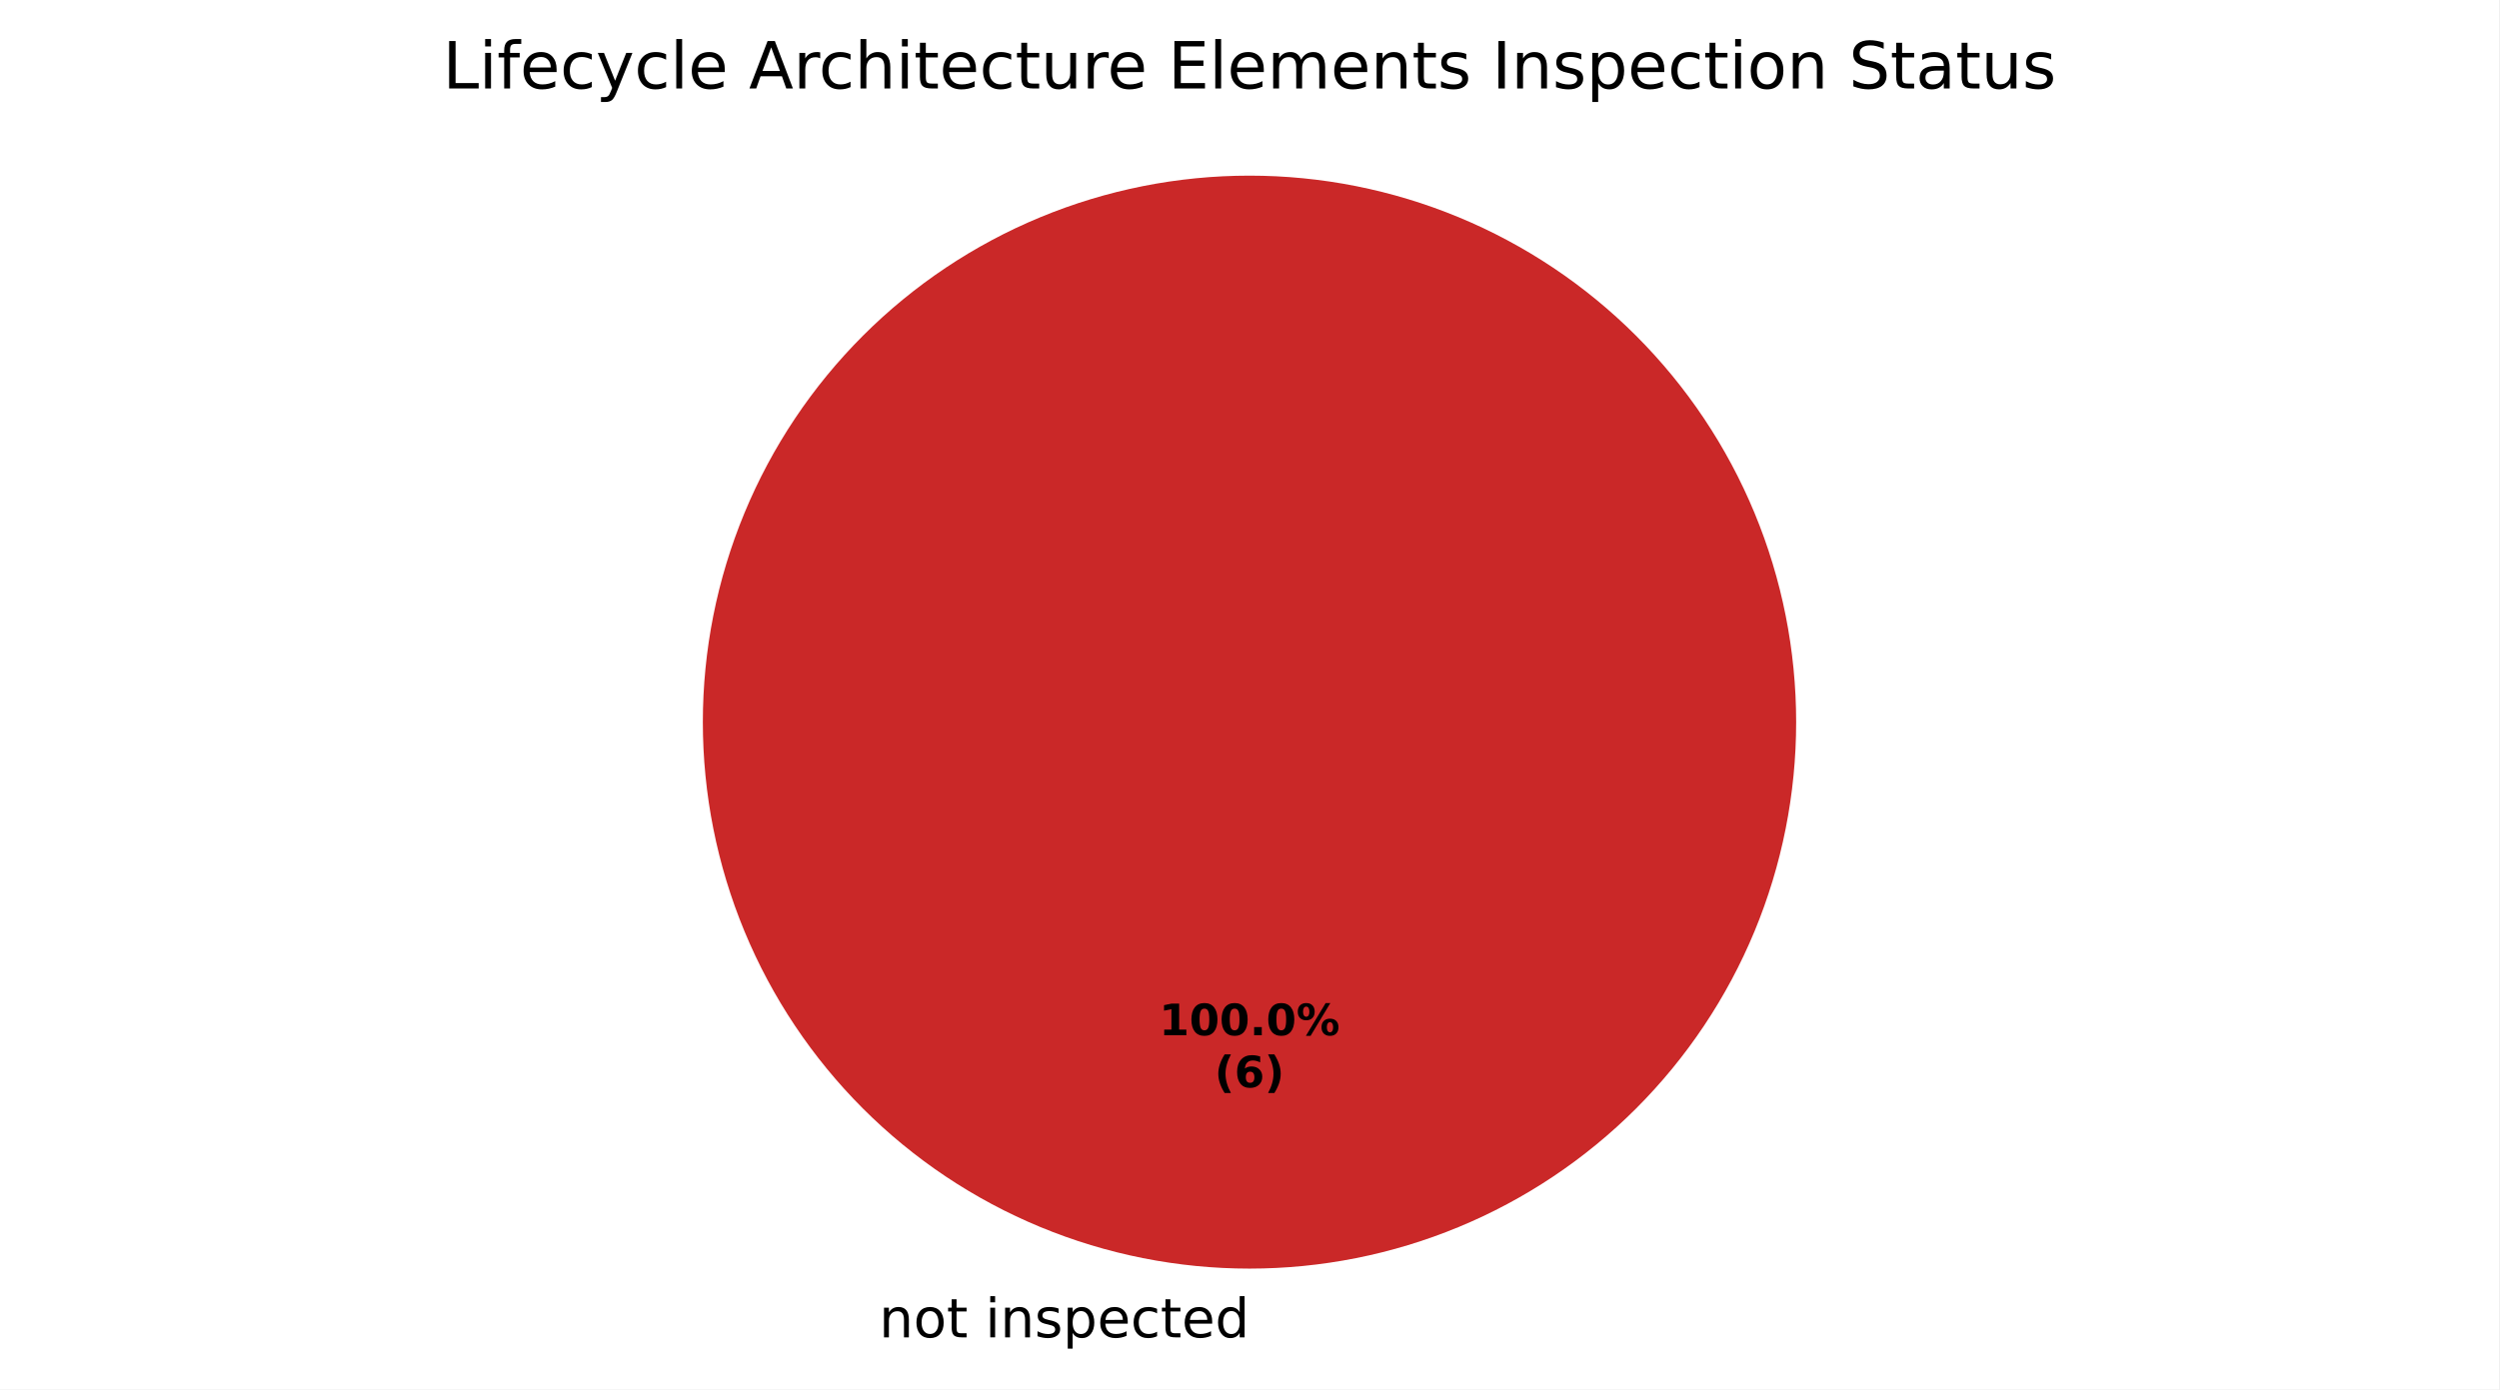
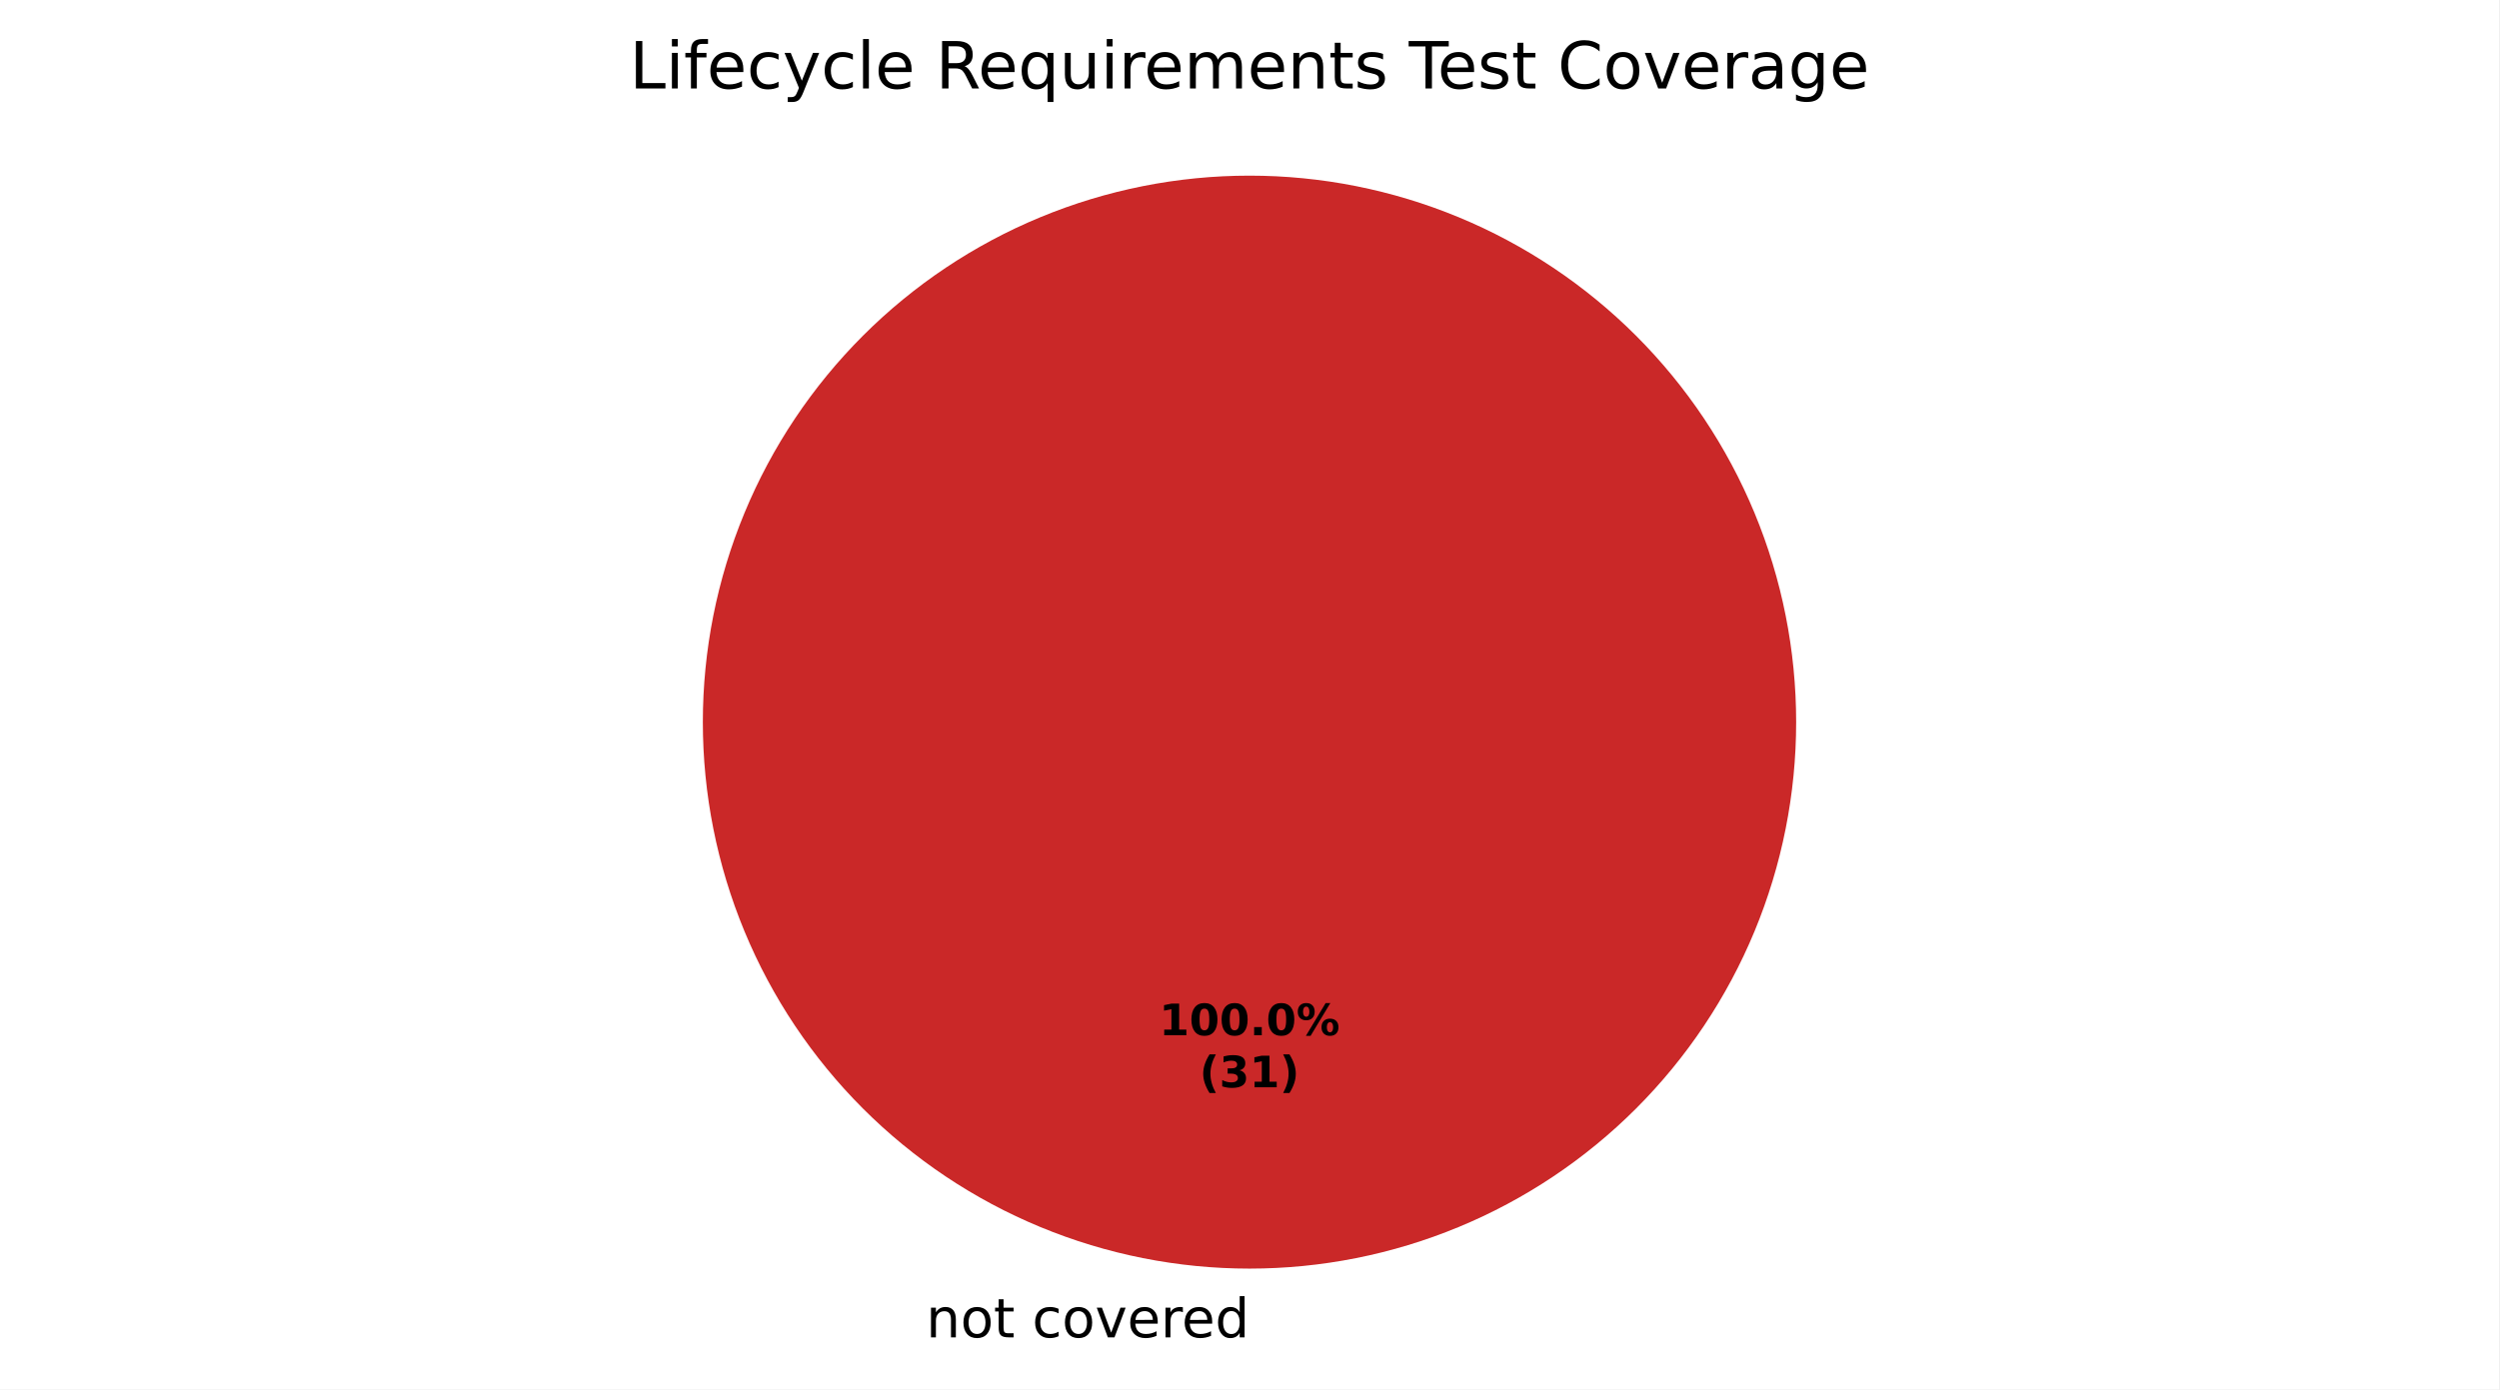
<svg xmlns="http://www.w3.org/2000/svg" xmlns:xlink="http://www.w3.org/1999/xlink" width="460.8pt" height="256.279pt" viewBox="0 0 460.8 256.279" version="1.1">
  <defs>
    <style type="text/css">*{stroke-linejoin: round; stroke-linecap: butt}</style>
  </defs>
  <g id="figure_1">
    <g id="patch_1">
      <path d="M 0 256.279  L 460.8 256.279  L 460.8 0  L 0 0  z " style="fill: #ffffff" />
    </g>
    <g id="axes_1">
      <g id="patch_2">
        <path d="M 230.4 32.398  C 230.4 32.398 230.4 32.398 230.4 32.398  L 230.4 133.198  z " style="fill: #37a12d" />
      </g>
      <g id="patch_3">
+         <path d="M 230.4 32.398  C 230.4 32.398 230.4 32.398 230.4 32.398  L 230.4 133.198  z " style="fill: #f0a500" />
+       </g>
+       <g id="patch_4">
        <path d="M 331.2 133.198  C 331.2 119.961 328.593 106.853 323.527 94.624  C 318.462 82.394 311.036 71.282 301.676 61.922  C 292.316 52.562 281.204 45.137 268.974 40.071  C 256.745 35.006 243.637 32.398 230.4 32.398  C 217.163 32.398 204.055 35.006 191.826 40.071  C 179.596 45.137 168.484 52.562 159.124 61.922  C 149.764 71.282 142.338 82.394 137.273 94.624  C 132.207 106.853 129.6 119.961 129.6 133.198  C 129.6 146.435 132.207 159.543 137.273 171.773  C 142.338 184.002 149.764 195.115 159.124 204.474  C 168.484 213.834 179.596 221.26 191.826 226.325  C 204.055 231.391 217.163 233.998 230.4 233.998  C 243.637 233.998 256.745 231.391 268.974 226.325  C 281.204 221.26 292.316 213.834 301.676 204.474  C 311.036 195.115 318.462 184.002 323.527 171.773  C 328.593 159.543 331.2 146.435 331.2 133.198  M 230.4 133.198  z " style="fill: #ca2828" />
      </g>
      <g id="matplotlib.axis_1" />
      <g id="matplotlib.axis_2" />
      <g id="text_1">
-         <g transform="translate(158.9203 246.6762) scale(0.1 -0.1)">
+         <g transform="translate(167.5859 246.6762) scale(0.1 -0.1)">
          <defs>
            <path id="DejaVuSans-3" transform="scale(0.015625)" />
            <path id="DejaVuSans-51" d="M 3513 2113  L 3513 0  L 2938 0  L 2938 2094  Q 2938 2591 2744 2837  Q 2550 3084 2163 3084  Q 1697 3084 1428 2787  Q 1159 2491 1159 1978  L 1159 0  L 581 0  L 581 3500  L 1159 3500  L 1159 2956  Q 1366 3272 1645 3428  Q 1925 3584 2291 3584  Q 2894 3584 3203 3211  Q 3513 2838 3513 2113  z " transform="scale(0.015625)" />
            <path id="DejaVuSans-52" d="M 1959 3097  Q 1497 3097 1228 2736  Q 959 2375 959 1747  Q 959 1119 1226 758  Q 1494 397 1959 397  Q 2419 397 2687 759  Q 2956 1122 2956 1747  Q 2956 2369 2687 2733  Q 2419 3097 1959 3097  z M 1959 3584  Q 2709 3584 3137 3096  Q 3566 2609 3566 1747  Q 3566 888 3137 398  Q 2709 -91 1959 -91  Q 1206 -91 779 398  Q 353 888 353 1747  Q 353 2609 779 3096  Q 1206 3584 1959 3584  z " transform="scale(0.015625)" />
            <path id="DejaVuSans-57" d="M 1172 4494  L 1172 3500  L 2356 3500  L 2356 3053  L 1172 3053  L 1172 1153  Q 1172 725 1289 603  Q 1406 481 1766 481  L 2356 481  L 2356 0  L 1766 0  Q 1100 0 847 248  Q 594 497 594 1153  L 594 3053  L 172 3053  L 172 3500  L 594 3500  L 594 4494  L 1172 4494  z " transform="scale(0.015625)" />
-             <path id="DejaVuSans-4c" d="M 603 3500  L 1178 3500  L 1178 0  L 603 0  L 603 3500  z M 603 4863  L 1178 4863  L 1178 4134  L 603 4134  L 603 4863  z " transform="scale(0.015625)" />
-             <path id="DejaVuSans-56" d="M 2834 3397  L 2834 2853  Q 2591 2978 2328 3040  Q 2066 3103 1784 3103  Q 1356 3103 1142 2972  Q 928 2841 928 2578  Q 928 2378 1081 2264  Q 1234 2150 1697 2047  L 1894 2003  Q 2506 1872 2764 1633  Q 3022 1394 3022 966  Q 3022 478 2636 193  Q 2250 -91 1575 -91  Q 1294 -91 989 -36  Q 684 19 347 128  L 347 722  Q 666 556 975 473  Q 1284 391 1588 391  Q 1994 391 2212 530  Q 2431 669 2431 922  Q 2431 1156 2273 1281  Q 2116 1406 1581 1522  L 1381 1569  Q 847 1681 609 1914  Q 372 2147 372 2553  Q 372 3047 722 3315  Q 1072 3584 1716 3584  Q 2034 3584 2315 3537  Q 2597 3491 2834 3397  z " transform="scale(0.015625)" />
-             <path id="DejaVuSans-53" d="M 1159 525  L 1159 -1331  L 581 -1331  L 581 3500  L 1159 3500  L 1159 2969  Q 1341 3281 1617 3432  Q 1894 3584 2278 3584  Q 2916 3584 3314 3078  Q 3713 2572 3713 1747  Q 3713 922 3314 415  Q 2916 -91 2278 -91  Q 1894 -91 1617 61  Q 1341 213 1159 525  z M 3116 1747  Q 3116 2381 2855 2742  Q 2594 3103 2138 3103  Q 1681 3103 1420 2742  Q 1159 2381 1159 1747  Q 1159 1113 1420 752  Q 1681 391 2138 391  Q 2594 391 2855 752  Q 3116 1113 3116 1747  z " transform="scale(0.015625)" />
+             <path id="DejaVuSans-46" d="M 3122 3366  L 3122 2828  Q 2878 2963 2633 3030  Q 2388 3097 2138 3097  Q 1578 3097 1268 2742  Q 959 2388 959 1747  Q 959 1106 1268 751  Q 1578 397 2138 397  Q 2388 397 2633 464  Q 2878 531 3122 666  L 3122 134  Q 2881 22 2623 -34  Q 2366 -91 2075 -91  Q 1284 -91 818 406  Q 353 903 353 1747  Q 353 2603 823 3093  Q 1294 3584 2113 3584  Q 2378 3584 2631 3529  Q 2884 3475 3122 3366  z " transform="scale(0.015625)" />
+             <path id="DejaVuSans-59" d="M 191 3500  L 800 3500  L 1894 563  L 2988 3500  L 3597 3500  L 2284 0  L 1503 0  L 191 3500  z " transform="scale(0.015625)" />
            <path id="DejaVuSans-48" d="M 3597 1894  L 3597 1613  L 953 1613  Q 991 1019 1311 708  Q 1631 397 2203 397  Q 2534 397 2845 478  Q 3156 559 3463 722  L 3463 178  Q 3153 47 2828 -22  Q 2503 -91 2169 -91  Q 1331 -91 842 396  Q 353 884 353 1716  Q 353 2575 817 3079  Q 1281 3584 2069 3584  Q 2775 3584 3186 3129  Q 3597 2675 3597 1894  z M 3022 2063  Q 3016 2534 2758 2815  Q 2500 3097 2075 3097  Q 1594 3097 1305 2825  Q 1016 2553 972 2059  L 3022 2063  z " transform="scale(0.015625)" />
-             <path id="DejaVuSans-46" d="M 3122 3366  L 3122 2828  Q 2878 2963 2633 3030  Q 2388 3097 2138 3097  Q 1578 3097 1268 2742  Q 959 2388 959 1747  Q 959 1106 1268 751  Q 1578 397 2138 397  Q 2388 397 2633 464  Q 2878 531 3122 666  L 3122 134  Q 2881 22 2623 -34  Q 2366 -91 2075 -91  Q 1284 -91 818 406  Q 353 903 353 1747  Q 353 2603 823 3093  Q 1294 3584 2113 3584  Q 2378 3584 2631 3529  Q 2884 3475 3122 3366  z " transform="scale(0.015625)" />
+             <path id="DejaVuSans-55" d="M 2631 2963  Q 2534 3019 2420 3045  Q 2306 3072 2169 3072  Q 1681 3072 1420 2755  Q 1159 2438 1159 1844  L 1159 0  L 581 0  L 581 3500  L 1159 3500  L 1159 2956  Q 1341 3275 1631 3429  Q 1922 3584 2338 3584  Q 2397 3584 2469 3576  Q 2541 3569 2628 3553  L 2631 2963  z " transform="scale(0.015625)" />
            <path id="DejaVuSans-47" d="M 2906 2969  L 2906 4863  L 3481 4863  L 3481 0  L 2906 0  L 2906 525  Q 2725 213 2448 61  Q 2172 -91 1784 -91  Q 1150 -91 751 415  Q 353 922 353 1747  Q 353 2572 751 3078  Q 1150 3584 1784 3584  Q 2172 3584 2448 3432  Q 2725 3281 2906 2969  z M 947 1747  Q 947 1113 1208 752  Q 1469 391 1925 391  Q 2381 391 2643 752  Q 2906 1113 2906 1747  Q 2906 2381 2643 2742  Q 2381 3103 1925 3103  Q 1469 3103 1208 2742  Q 947 2381 947 1747  z " transform="scale(0.015625)" />
          </defs>
          <use xlink:href="#DejaVuSans-3" />
          <use xlink:href="#DejaVuSans-51" transform="translate(31.78125 0)" />
          <use xlink:href="#DejaVuSans-52" transform="translate(95.15625 0)" />
          <use xlink:href="#DejaVuSans-57" transform="translate(156.3438 0)" />
          <use xlink:href="#DejaVuSans-3" transform="translate(195.5469 0)" />
-           <use xlink:href="#DejaVuSans-4c" transform="translate(227.3281 0)" />
-           <use xlink:href="#DejaVuSans-51" transform="translate(255.1094 0)" />
-           <use xlink:href="#DejaVuSans-56" transform="translate(318.4844 0)" />
-           <use xlink:href="#DejaVuSans-53" transform="translate(370.5781 0)" />
-           <use xlink:href="#DejaVuSans-48" transform="translate(434.0625 0)" />
-           <use xlink:href="#DejaVuSans-46" transform="translate(495.5938 0)" />
-           <use xlink:href="#DejaVuSans-57" transform="translate(550.5781 0)" />
-           <use xlink:href="#DejaVuSans-48" transform="translate(589.7812 0)" />
-           <use xlink:href="#DejaVuSans-47" transform="translate(651.3125 0)" />
+           <use xlink:href="#DejaVuSans-46" transform="translate(227.3281 0)" />
+           <use xlink:href="#DejaVuSans-52" transform="translate(282.3125 0)" />
+           <use xlink:href="#DejaVuSans-59" transform="translate(343.5 0)" />
+           <use xlink:href="#DejaVuSans-48" transform="translate(402.6875 0)" />
+           <use xlink:href="#DejaVuSans-55" transform="translate(464.2188 0)" />
+           <use xlink:href="#DejaVuSans-48" transform="translate(503.125 0)" />
+           <use xlink:href="#DejaVuSans-47" transform="translate(564.6562 0)" />
        </g>
      </g>
      <g id="text_2">
        <g transform="translate(213.74 190.9555) scale(0.08 -0.08)">
          <defs>
            <path id="DejaVuSans-Bold-14" d="M 750 831  L 1813 831  L 1813 3847  L 722 3622  L 722 4441  L 1806 4666  L 2950 4666  L 2950 831  L 4013 831  L 4013 0  L 750 0  L 750 831  z " transform="scale(0.015625)" />
            <path id="DejaVuSans-Bold-13" d="M 2944 2338  Q 2944 3213 2780 3570  Q 2616 3928 2228 3928  Q 1841 3928 1675 3570  Q 1509 3213 1509 2338  Q 1509 1453 1675 1090  Q 1841 728 2228 728  Q 2613 728 2778 1090  Q 2944 1453 2944 2338  z M 4147 2328  Q 4147 1169 3647 539  Q 3147 -91 2228 -91  Q 1306 -91 806 539  Q 306 1169 306 2328  Q 306 3491 806 4120  Q 1306 4750 2228 4750  Q 3147 4750 3647 4120  Q 4147 3491 4147 2328  z " transform="scale(0.015625)" />
            <path id="DejaVuSans-Bold-11" d="M 653 1209  L 1778 1209  L 1778 0  L 653 0  L 653 1209  z " transform="scale(0.015625)" />
            <path id="DejaVuSans-Bold-8" d="M 4959 1925  Q 4738 1925 4616 1733  Q 4494 1541 4494 1184  Q 4494 825 4614 633  Q 4734 441 4959 441  Q 5184 441 5303 633  Q 5422 825 5422 1184  Q 5422 1541 5301 1733  Q 5181 1925 4959 1925  z M 4959 2450  Q 5541 2450 5875 2112  Q 6209 1775 6209 1184  Q 6209 594 5875 251  Q 5541 -91 4959 -91  Q 4378 -91 4042 251  Q 3706 594 3706 1184  Q 3706 1772 4042 2111  Q 4378 2450 4959 2450  z M 2094 -91  L 1403 -91  L 4319 4750  L 5013 4750  L 2094 -91  z M 1453 4750  Q 2034 4750 2367 4411  Q 2700 4072 2700 3481  Q 2700 2891 2367 2550  Q 2034 2209 1453 2209  Q 872 2209 539 2550  Q 206 2891 206 3481  Q 206 4072 539 4411  Q 872 4750 1453 4750  z M 1453 4225  Q 1228 4225 1106 4031  Q 984 3838 984 3481  Q 984 3122 1106 2926  Q 1228 2731 1453 2731  Q 1678 2731 1798 2926  Q 1919 3122 1919 3481  Q 1919 3838 1797 4031  Q 1675 4225 1453 4225  z " transform="scale(0.015625)" />
          </defs>
          <use xlink:href="#DejaVuSans-Bold-14" />
          <use xlink:href="#DejaVuSans-Bold-13" transform="translate(69.57812 0)" />
          <use xlink:href="#DejaVuSans-Bold-13" transform="translate(139.1562 0)" />
          <use xlink:href="#DejaVuSans-Bold-11" transform="translate(208.7344 0)" />
          <use xlink:href="#DejaVuSans-Bold-13" transform="translate(246.7188 0)" />
          <use xlink:href="#DejaVuSans-Bold-8" transform="translate(316.2969 0)" />
        </g>
-         <g transform="translate(223.9606 200.557) scale(0.08 -0.08)">
+         <g transform="translate(221.1775 200.557) scale(0.08 -0.08)">
          <defs>
            <path id="DejaVuSans-Bold-b" d="M 2413 -844  L 1484 -844  Q 1006 -72 778 623  Q 550 1319 550 2003  Q 550 2688 779 3389  Q 1009 4091 1484 4856  L 2413 4856  Q 2013 4116 1813 3408  Q 1613 2700 1613 2009  Q 1613 1319 1811 609  Q 2009 -100 2413 -844  z " transform="scale(0.015625)" />
-             <path id="DejaVuSans-Bold-19" d="M 2316 2303  Q 2000 2303 1842 2098  Q 1684 1894 1684 1484  Q 1684 1075 1842 870  Q 2000 666 2316 666  Q 2634 666 2792 870  Q 2950 1075 2950 1484  Q 2950 1894 2792 2098  Q 2634 2303 2316 2303  z M 3803 4544  L 3803 3681  Q 3506 3822 3243 3889  Q 2981 3956 2731 3956  Q 2194 3956 1894 3657  Q 1594 3359 1544 2772  Q 1750 2925 1990 3001  Q 2231 3078 2516 3078  Q 3231 3078 3670 2659  Q 4109 2241 4109 1563  Q 4109 813 3618 361  Q 3128 -91 2303 -91  Q 1394 -91 895 523  Q 397 1138 397 2266  Q 397 3422 980 4083  Q 1563 4744 2578 4744  Q 2900 4744 3203 4694  Q 3506 4644 3803 4544  z " transform="scale(0.015625)" />
+             <path id="DejaVuSans-Bold-16" d="M 2981 2516  Q 3453 2394 3698 2092  Q 3944 1791 3944 1325  Q 3944 631 3412 270  Q 2881 -91 1863 -91  Q 1503 -91 1142 -33  Q 781 25 428 141  L 428 1069  Q 766 900 1098 814  Q 1431 728 1753 728  Q 2231 728 2486 893  Q 2741 1059 2741 1369  Q 2741 1688 2480 1852  Q 2219 2016 1709 2016  L 1228 2016  L 1228 2791  L 1734 2791  Q 2188 2791 2409 2933  Q 2631 3075 2631 3366  Q 2631 3634 2415 3781  Q 2200 3928 1806 3928  Q 1516 3928 1219 3862  Q 922 3797 628 3669  L 628 4550  Q 984 4650 1334 4700  Q 1684 4750 2022 4750  Q 2931 4750 3382 4451  Q 3834 4153 3834 3553  Q 3834 3144 3618 2883  Q 3403 2622 2981 2516  z " transform="scale(0.015625)" />
            <path id="DejaVuSans-Bold-c" d="M 513 -844  Q 913 -100 1113 609  Q 1313 1319 1313 2009  Q 1313 2700 1113 3408  Q 913 4116 513 4856  L 1441 4856  Q 1916 4091 2145 3389  Q 2375 2688 2375 2003  Q 2375 1319 2147 623  Q 1919 -72 1441 -844  L 513 -844  z " transform="scale(0.015625)" />
          </defs>
          <use xlink:href="#DejaVuSans-Bold-b" />
-           <use xlink:href="#DejaVuSans-Bold-19" transform="translate(45.70312 0)" />
-           <use xlink:href="#DejaVuSans-Bold-c" transform="translate(115.2812 0)" />
+           <use xlink:href="#DejaVuSans-Bold-16" transform="translate(45.70312 0)" />
+           <use xlink:href="#DejaVuSans-Bold-14" transform="translate(115.2812 0)" />
+           <use xlink:href="#DejaVuSans-Bold-c" transform="translate(184.8594 0)" />
        </g>
      </g>
      <g id="text_3">
-         <g transform="translate(81.64312 16.31812) scale(0.12 -0.12)">
+         <g transform="translate(116.0803 16.31812) scale(0.12 -0.12)">
          <defs>
            <path id="DejaVuSans-2f" d="M 628 4666  L 1259 4666  L 1259 531  L 3531 531  L 3531 0  L 628 0  L 628 4666  z " transform="scale(0.015625)" />
+             <path id="DejaVuSans-4c" d="M 603 3500  L 1178 3500  L 1178 0  L 603 0  L 603 3500  z M 603 4863  L 1178 4863  L 1178 4134  L 603 4134  L 603 4863  z " transform="scale(0.015625)" />
            <path id="DejaVuSans-49" d="M 2375 4863  L 2375 4384  L 1825 4384  Q 1516 4384 1395 4259  Q 1275 4134 1275 3809  L 1275 3500  L 2222 3500  L 2222 3053  L 1275 3053  L 1275 0  L 697 0  L 697 3053  L 147 3053  L 147 3500  L 697 3500  L 697 3744  Q 697 4328 969 4595  Q 1241 4863 1831 4863  L 2375 4863  z " transform="scale(0.015625)" />
            <path id="DejaVuSans-5c" d="M 2059 -325  Q 1816 -950 1584 -1140  Q 1353 -1331 966 -1331  L 506 -1331  L 506 -850  L 844 -850  Q 1081 -850 1212 -737  Q 1344 -625 1503 -206  L 1606 56  L 191 3500  L 800 3500  L 1894 763  L 2988 3500  L 3597 3500  L 2059 -325  z " transform="scale(0.015625)" />
            <path id="DejaVuSans-4f" d="M 603 4863  L 1178 4863  L 1178 0  L 603 0  L 603 4863  z " transform="scale(0.015625)" />
-             <path id="DejaVuSans-24" d="M 2188 4044  L 1331 1722  L 3047 1722  L 2188 4044  z M 1831 4666  L 2547 4666  L 4325 0  L 3669 0  L 3244 1197  L 1141 1197  L 716 0  L 50 0  L 1831 4666  z " transform="scale(0.015625)" />
-             <path id="DejaVuSans-55" d="M 2631 2963  Q 2534 3019 2420 3045  Q 2306 3072 2169 3072  Q 1681 3072 1420 2755  Q 1159 2438 1159 1844  L 1159 0  L 581 0  L 581 3500  L 1159 3500  L 1159 2956  Q 1341 3275 1631 3429  Q 1922 3584 2338 3584  Q 2397 3584 2469 3576  Q 2541 3569 2628 3553  L 2631 2963  z " transform="scale(0.015625)" />
-             <path id="DejaVuSans-4b" d="M 3513 2113  L 3513 0  L 2938 0  L 2938 2094  Q 2938 2591 2744 2837  Q 2550 3084 2163 3084  Q 1697 3084 1428 2787  Q 1159 2491 1159 1978  L 1159 0  L 581 0  L 581 4863  L 1159 4863  L 1159 2956  Q 1366 3272 1645 3428  Q 1925 3584 2291 3584  Q 2894 3584 3203 3211  Q 3513 2838 3513 2113  z " transform="scale(0.015625)" />
+             <path id="DejaVuSans-35" d="M 2841 2188  Q 3044 2119 3236 1894  Q 3428 1669 3622 1275  L 4263 0  L 3584 0  L 2988 1197  Q 2756 1666 2539 1819  Q 2322 1972 1947 1972  L 1259 1972  L 1259 0  L 628 0  L 628 4666  L 2053 4666  Q 2853 4666 3247 4331  Q 3641 3997 3641 3322  Q 3641 2881 3436 2590  Q 3231 2300 2841 2188  z M 1259 4147  L 1259 2491  L 2053 2491  Q 2509 2491 2742 2702  Q 2975 2913 2975 3322  Q 2975 3731 2742 3939  Q 2509 4147 2053 4147  L 1259 4147  z " transform="scale(0.015625)" />
+             <path id="DejaVuSans-54" d="M 947 1747  Q 947 1113 1208 752  Q 1469 391 1925 391  Q 2381 391 2643 752  Q 2906 1113 2906 1747  Q 2906 2381 2643 2742  Q 2381 3103 1925 3103  Q 1469 3103 1208 2742  Q 947 2381 947 1747  z M 2906 525  Q 2725 213 2448 61  Q 2172 -91 1784 -91  Q 1150 -91 751 415  Q 353 922 353 1747  Q 353 2572 751 3078  Q 1150 3584 1784 3584  Q 2172 3584 2448 3432  Q 2725 3281 2906 2969  L 2906 3500  L 3481 3500  L 3481 -1331  L 2906 -1331  L 2906 525  z " transform="scale(0.015625)" />
            <path id="DejaVuSans-58" d="M 544 1381  L 544 3500  L 1119 3500  L 1119 1403  Q 1119 906 1312 657  Q 1506 409 1894 409  Q 2359 409 2629 706  Q 2900 1003 2900 1516  L 2900 3500  L 3475 3500  L 3475 0  L 2900 0  L 2900 538  Q 2691 219 2414 64  Q 2138 -91 1772 -91  Q 1169 -91 856 284  Q 544 659 544 1381  z M 1991 3584  L 1991 3584  z " transform="scale(0.015625)" />
-             <path id="DejaVuSans-28" d="M 628 4666  L 3578 4666  L 3578 4134  L 1259 4134  L 1259 2753  L 3481 2753  L 3481 2222  L 1259 2222  L 1259 531  L 3634 531  L 3634 0  L 628 0  L 628 4666  z " transform="scale(0.015625)" />
            <path id="DejaVuSans-50" d="M 3328 2828  Q 3544 3216 3844 3400  Q 4144 3584 4550 3584  Q 5097 3584 5394 3201  Q 5691 2819 5691 2113  L 5691 0  L 5113 0  L 5113 2094  Q 5113 2597 4934 2840  Q 4756 3084 4391 3084  Q 3944 3084 3684 2787  Q 3425 2491 3425 1978  L 3425 0  L 2847 0  L 2847 2094  Q 2847 2600 2669 2842  Q 2491 3084 2119 3084  Q 1678 3084 1418 2786  Q 1159 2488 1159 1978  L 1159 0  L 581 0  L 581 3500  L 1159 3500  L 1159 2956  Q 1356 3278 1631 3431  Q 1906 3584 2284 3584  Q 2666 3584 2933 3390  Q 3200 3197 3328 2828  z " transform="scale(0.015625)" />
-             <path id="DejaVuSans-2c" d="M 628 4666  L 1259 4666  L 1259 0  L 628 0  L 628 4666  z " transform="scale(0.015625)" />
-             <path id="DejaVuSans-36" d="M 3425 4513  L 3425 3897  Q 3066 4069 2747 4153  Q 2428 4238 2131 4238  Q 1616 4238 1336 4038  Q 1056 3838 1056 3469  Q 1056 3159 1242 3001  Q 1428 2844 1947 2747  L 2328 2669  Q 3034 2534 3370 2195  Q 3706 1856 3706 1288  Q 3706 609 3251 259  Q 2797 -91 1919 -91  Q 1588 -91 1214 -16  Q 841 59 441 206  L 441 856  Q 825 641 1194 531  Q 1563 422 1919 422  Q 2459 422 2753 634  Q 3047 847 3047 1241  Q 3047 1584 2836 1778  Q 2625 1972 2144 2069  L 1759 2144  Q 1053 2284 737 2584  Q 422 2884 422 3419  Q 422 4038 858 4394  Q 1294 4750 2059 4750  Q 2388 4750 2728 4690  Q 3069 4631 3425 4513  z " transform="scale(0.015625)" />
+             <path id="DejaVuSans-56" d="M 2834 3397  L 2834 2853  Q 2591 2978 2328 3040  Q 2066 3103 1784 3103  Q 1356 3103 1142 2972  Q 928 2841 928 2578  Q 928 2378 1081 2264  Q 1234 2150 1697 2047  L 1894 2003  Q 2506 1872 2764 1633  Q 3022 1394 3022 966  Q 3022 478 2636 193  Q 2250 -91 1575 -91  Q 1294 -91 989 -36  Q 684 19 347 128  L 347 722  Q 666 556 975 473  Q 1284 391 1588 391  Q 1994 391 2212 530  Q 2431 669 2431 922  Q 2431 1156 2273 1281  Q 2116 1406 1581 1522  L 1381 1569  Q 847 1681 609 1914  Q 372 2147 372 2553  Q 372 3047 722 3315  Q 1072 3584 1716 3584  Q 2034 3584 2315 3537  Q 2597 3491 2834 3397  z " transform="scale(0.015625)" />
+             <path id="DejaVuSans-37" d="M -19 4666  L 3928 4666  L 3928 4134  L 2272 4134  L 2272 0  L 1638 0  L 1638 4134  L -19 4134  L -19 4666  z " transform="scale(0.015625)" />
+             <path id="DejaVuSans-26" d="M 4122 4306  L 4122 3641  Q 3803 3938 3442 4084  Q 3081 4231 2675 4231  Q 1875 4231 1450 3742  Q 1025 3253 1025 2328  Q 1025 1406 1450 917  Q 1875 428 2675 428  Q 3081 428 3442 575  Q 3803 722 4122 1019  L 4122 359  Q 3791 134 3420 21  Q 3050 -91 2638 -91  Q 1578 -91 968 557  Q 359 1206 359 2328  Q 359 3453 968 4101  Q 1578 4750 2638 4750  Q 3056 4750 3426 4639  Q 3797 4528 4122 4306  z " transform="scale(0.015625)" />
            <path id="DejaVuSans-44" d="M 2194 1759  Q 1497 1759 1228 1600  Q 959 1441 959 1056  Q 959 750 1161 570  Q 1363 391 1709 391  Q 2188 391 2477 730  Q 2766 1069 2766 1631  L 2766 1759  L 2194 1759  z M 3341 1997  L 3341 0  L 2766 0  L 2766 531  Q 2569 213 2275 61  Q 1981 -91 1556 -91  Q 1019 -91 701 211  Q 384 513 384 1019  Q 384 1609 779 1909  Q 1175 2209 1959 2209  L 2766 2209  L 2766 2266  Q 2766 2663 2505 2880  Q 2244 3097 1772 3097  Q 1472 3097 1187 3025  Q 903 2953 641 2809  L 641 3341  Q 956 3463 1253 3523  Q 1550 3584 1831 3584  Q 2591 3584 2966 3190  Q 3341 2797 3341 1997  z " transform="scale(0.015625)" />
+             <path id="DejaVuSans-4a" d="M 2906 1791  Q 2906 2416 2648 2759  Q 2391 3103 1925 3103  Q 1463 3103 1205 2759  Q 947 2416 947 1791  Q 947 1169 1205 825  Q 1463 481 1925 481  Q 2391 481 2648 825  Q 2906 1169 2906 1791  z M 3481 434  Q 3481 -459 3084 -895  Q 2688 -1331 1869 -1331  Q 1566 -1331 1297 -1286  Q 1028 -1241 775 -1147  L 775 -588  Q 1028 -725 1275 -790  Q 1522 -856 1778 -856  Q 2344 -856 2625 -561  Q 2906 -266 2906 331  L 2906 616  Q 2728 306 2450 153  Q 2172 0 1784 0  Q 1141 0 747 490  Q 353 981 353 1791  Q 353 2603 747 3093  Q 1141 3584 1784 3584  Q 2172 3584 2450 3431  Q 2728 3278 2906 2969  L 2906 3500  L 3481 3500  L 3481 434  z " transform="scale(0.015625)" />
          </defs>
          <use xlink:href="#DejaVuSans-2f" />
          <use xlink:href="#DejaVuSans-4c" transform="translate(55.71875 0)" />
          <use xlink:href="#DejaVuSans-49" transform="translate(83.5 0)" />
          <use xlink:href="#DejaVuSans-48" transform="translate(118.7031 0)" />
          <use xlink:href="#DejaVuSans-46" transform="translate(180.2344 0)" />
          <use xlink:href="#DejaVuSans-5c" transform="translate(235.2188 0)" />
          <use xlink:href="#DejaVuSans-46" transform="translate(294.4062 0)" />
          <use xlink:href="#DejaVuSans-4f" transform="translate(349.3906 0)" />
          <use xlink:href="#DejaVuSans-48" transform="translate(377.1719 0)" />
          <use xlink:href="#DejaVuSans-3" transform="translate(438.7031 0)" />
-           <use xlink:href="#DejaVuSans-24" transform="translate(470.4844 0)" />
-           <use xlink:href="#DejaVuSans-55" transform="translate(538.8906 0)" />
-           <use xlink:href="#DejaVuSans-46" transform="translate(577.7969 0)" />
-           <use xlink:href="#DejaVuSans-4b" transform="translate(632.7812 0)" />
-           <use xlink:href="#DejaVuSans-4c" transform="translate(696.1562 0)" />
-           <use xlink:href="#DejaVuSans-57" transform="translate(723.9375 0)" />
-           <use xlink:href="#DejaVuSans-48" transform="translate(763.1406 0)" />
-           <use xlink:href="#DejaVuSans-46" transform="translate(824.6719 0)" />
-           <use xlink:href="#DejaVuSans-57" transform="translate(879.6562 0)" />
-           <use xlink:href="#DejaVuSans-58" transform="translate(918.8594 0)" />
-           <use xlink:href="#DejaVuSans-55" transform="translate(982.2344 0)" />
-           <use xlink:href="#DejaVuSans-48" transform="translate(1021.141 0)" />
-           <use xlink:href="#DejaVuSans-3" transform="translate(1082.672 0)" />
-           <use xlink:href="#DejaVuSans-28" transform="translate(1114.453 0)" />
-           <use xlink:href="#DejaVuSans-4f" transform="translate(1177.641 0)" />
-           <use xlink:href="#DejaVuSans-48" transform="translate(1205.422 0)" />
-           <use xlink:href="#DejaVuSans-50" transform="translate(1266.953 0)" />
-           <use xlink:href="#DejaVuSans-48" transform="translate(1364.359 0)" />
-           <use xlink:href="#DejaVuSans-51" transform="translate(1425.891 0)" />
-           <use xlink:href="#DejaVuSans-57" transform="translate(1489.266 0)" />
-           <use xlink:href="#DejaVuSans-56" transform="translate(1528.469 0)" />
-           <use xlink:href="#DejaVuSans-3" transform="translate(1580.562 0)" />
-           <use xlink:href="#DejaVuSans-2c" transform="translate(1612.344 0)" />
-           <use xlink:href="#DejaVuSans-51" transform="translate(1641.844 0)" />
-           <use xlink:href="#DejaVuSans-56" transform="translate(1705.219 0)" />
-           <use xlink:href="#DejaVuSans-53" transform="translate(1757.312 0)" />
-           <use xlink:href="#DejaVuSans-48" transform="translate(1820.797 0)" />
-           <use xlink:href="#DejaVuSans-46" transform="translate(1882.328 0)" />
-           <use xlink:href="#DejaVuSans-57" transform="translate(1937.312 0)" />
-           <use xlink:href="#DejaVuSans-4c" transform="translate(1976.516 0)" />
-           <use xlink:href="#DejaVuSans-52" transform="translate(2004.297 0)" />
-           <use xlink:href="#DejaVuSans-51" transform="translate(2065.484 0)" />
-           <use xlink:href="#DejaVuSans-3" transform="translate(2128.859 0)" />
-           <use xlink:href="#DejaVuSans-36" transform="translate(2160.641 0)" />
-           <use xlink:href="#DejaVuSans-57" transform="translate(2224.125 0)" />
-           <use xlink:href="#DejaVuSans-44" transform="translate(2263.328 0)" />
-           <use xlink:href="#DejaVuSans-57" transform="translate(2324.609 0)" />
-           <use xlink:href="#DejaVuSans-58" transform="translate(2363.812 0)" />
-           <use xlink:href="#DejaVuSans-56" transform="translate(2427.188 0)" />
+           <use xlink:href="#DejaVuSans-35" transform="translate(470.4844 0)" />
+           <use xlink:href="#DejaVuSans-48" transform="translate(535.4844 0)" />
+           <use xlink:href="#DejaVuSans-54" transform="translate(597.0156 0)" />
+           <use xlink:href="#DejaVuSans-58" transform="translate(660.5 0)" />
+           <use xlink:href="#DejaVuSans-4c" transform="translate(723.875 0)" />
+           <use xlink:href="#DejaVuSans-55" transform="translate(751.6562 0)" />
+           <use xlink:href="#DejaVuSans-48" transform="translate(790.5625 0)" />
+           <use xlink:href="#DejaVuSans-50" transform="translate(852.0938 0)" />
+           <use xlink:href="#DejaVuSans-48" transform="translate(949.5 0)" />
+           <use xlink:href="#DejaVuSans-51" transform="translate(1011.031 0)" />
+           <use xlink:href="#DejaVuSans-57" transform="translate(1074.406 0)" />
+           <use xlink:href="#DejaVuSans-56" transform="translate(1113.609 0)" />
+           <use xlink:href="#DejaVuSans-3" transform="translate(1165.703 0)" />
+           <use xlink:href="#DejaVuSans-37" transform="translate(1197.484 0)" />
+           <use xlink:href="#DejaVuSans-48" transform="translate(1241.578 0)" />
+           <use xlink:href="#DejaVuSans-56" transform="translate(1303.109 0)" />
+           <use xlink:href="#DejaVuSans-57" transform="translate(1355.203 0)" />
+           <use xlink:href="#DejaVuSans-3" transform="translate(1394.406 0)" />
+           <use xlink:href="#DejaVuSans-26" transform="translate(1426.188 0)" />
+           <use xlink:href="#DejaVuSans-52" transform="translate(1496.016 0)" />
+           <use xlink:href="#DejaVuSans-59" transform="translate(1557.203 0)" />
+           <use xlink:href="#DejaVuSans-48" transform="translate(1616.391 0)" />
+           <use xlink:href="#DejaVuSans-55" transform="translate(1677.922 0)" />
+           <use xlink:href="#DejaVuSans-44" transform="translate(1719.031 0)" />
+           <use xlink:href="#DejaVuSans-4a" transform="translate(1780.312 0)" />
+           <use xlink:href="#DejaVuSans-48" transform="translate(1843.797 0)" />
        </g>
      </g>
    </g>
  </g>
</svg>
